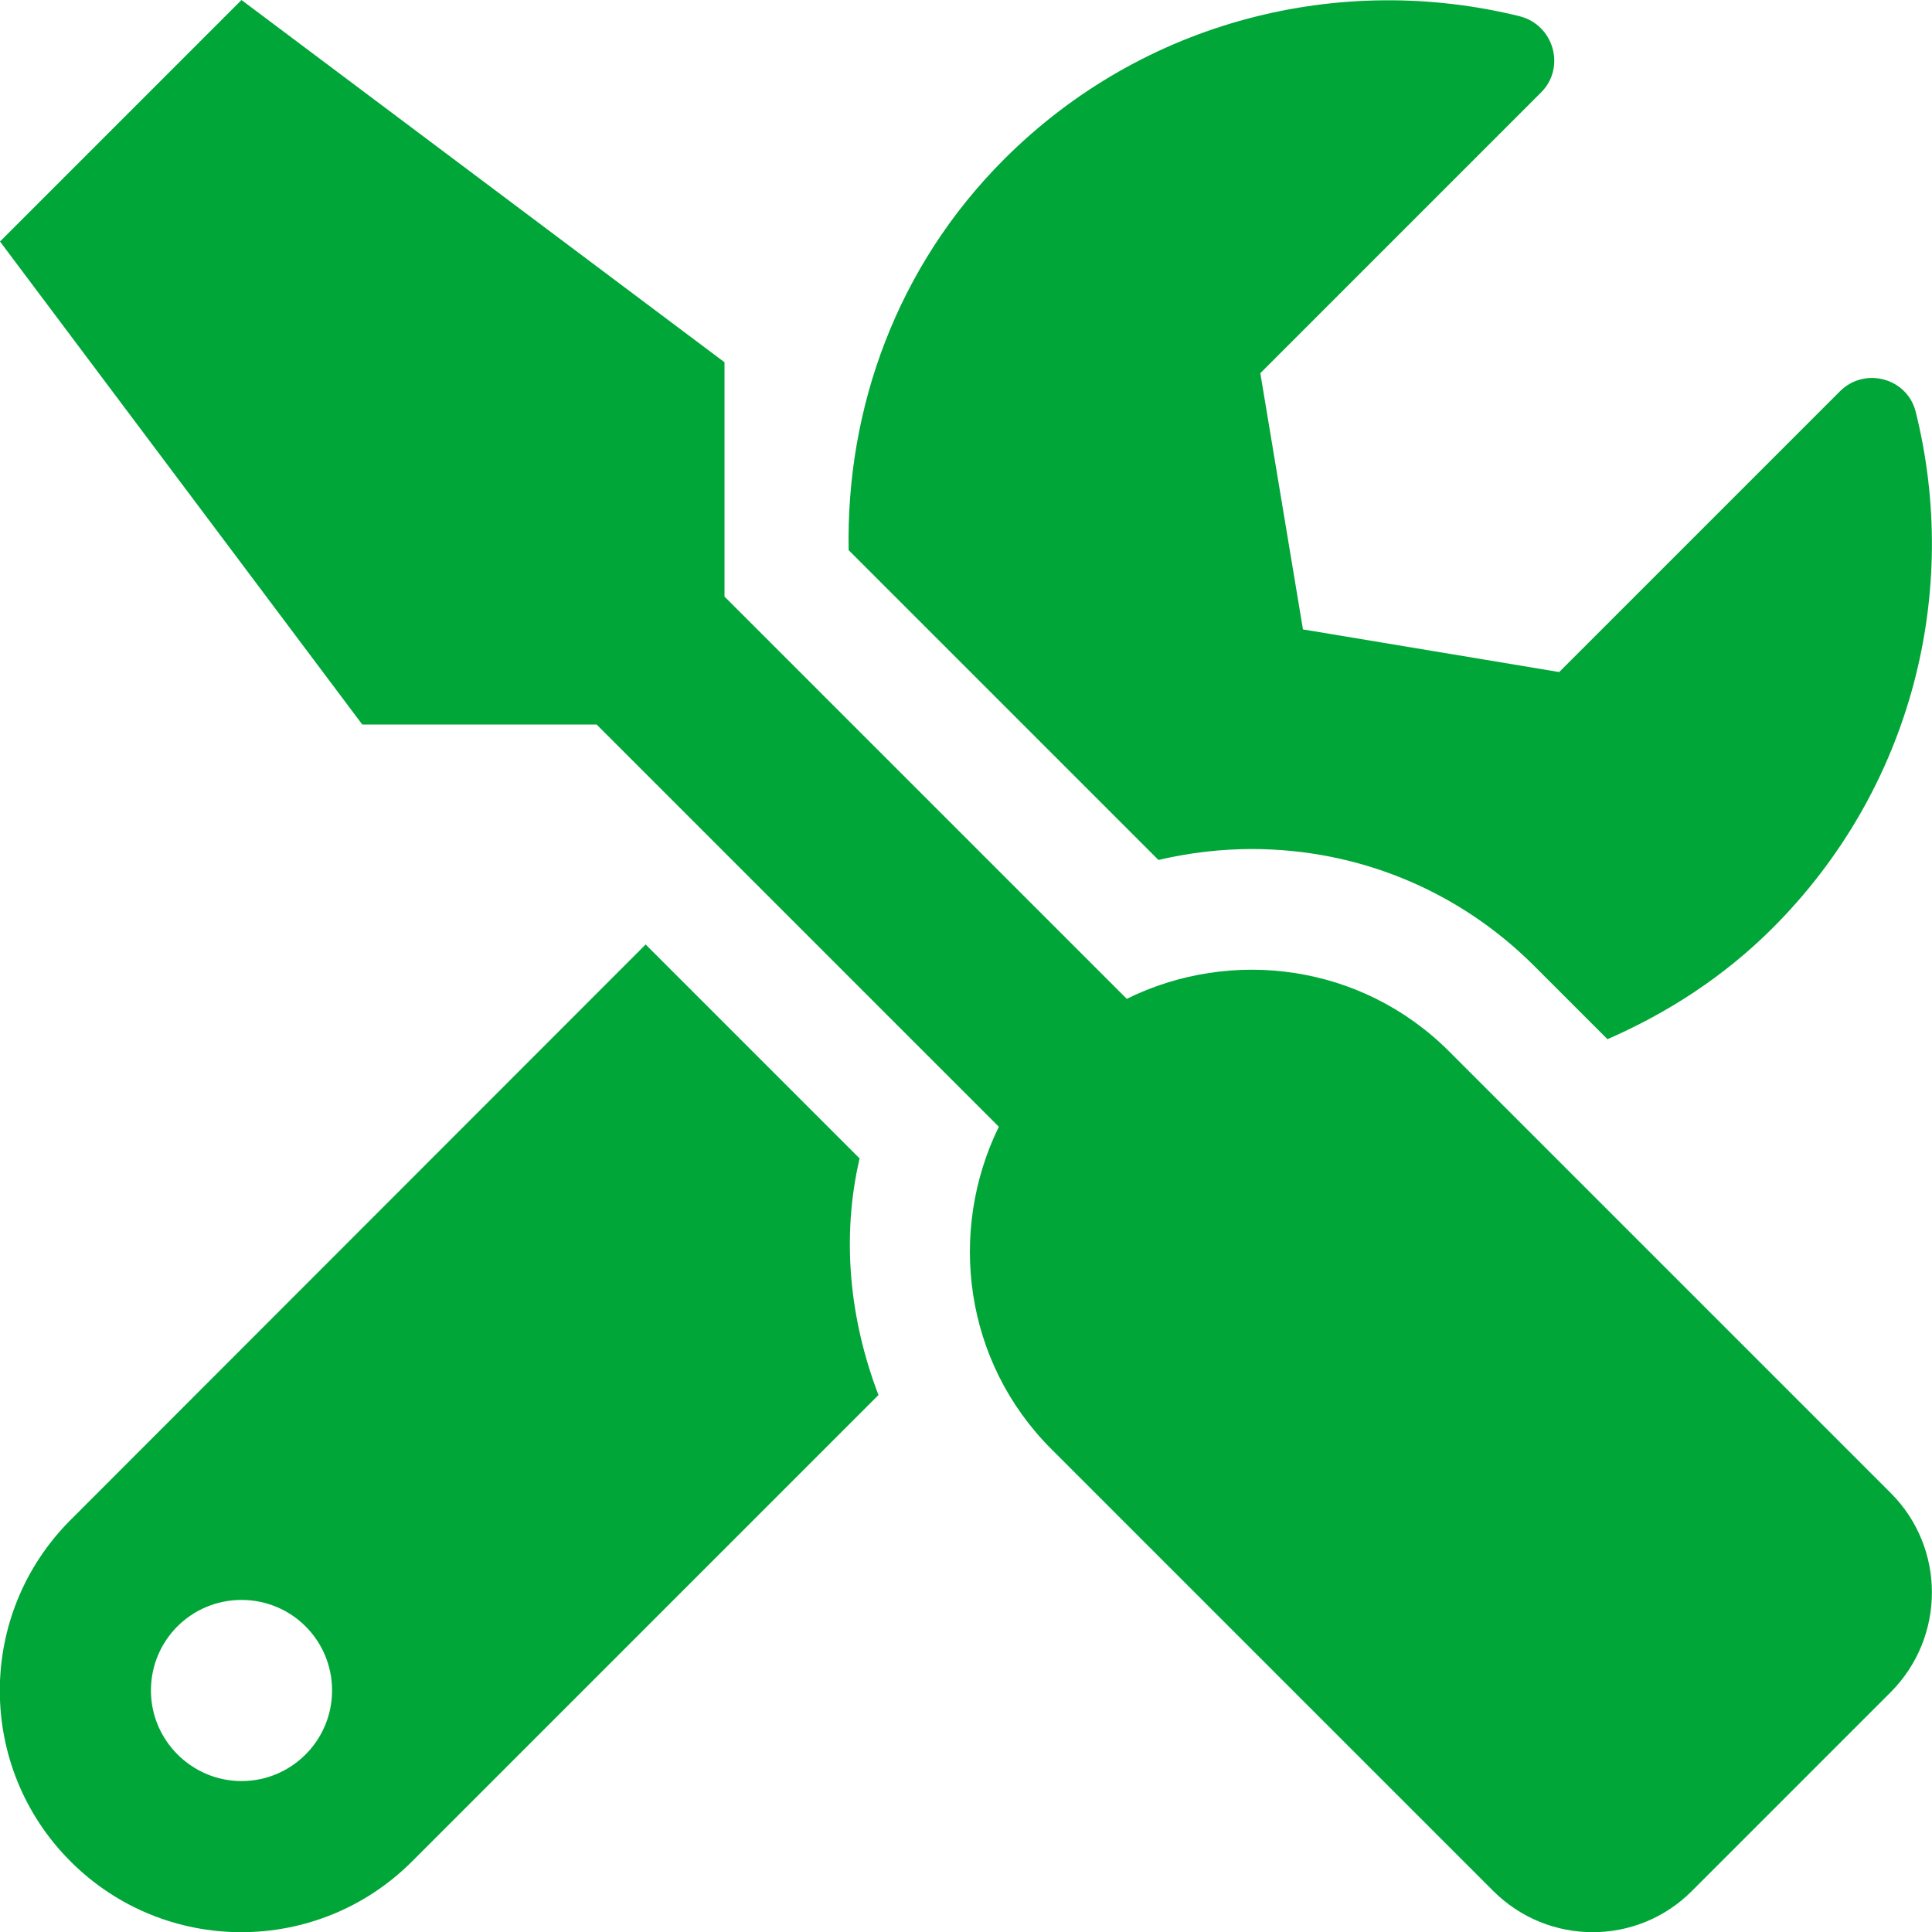
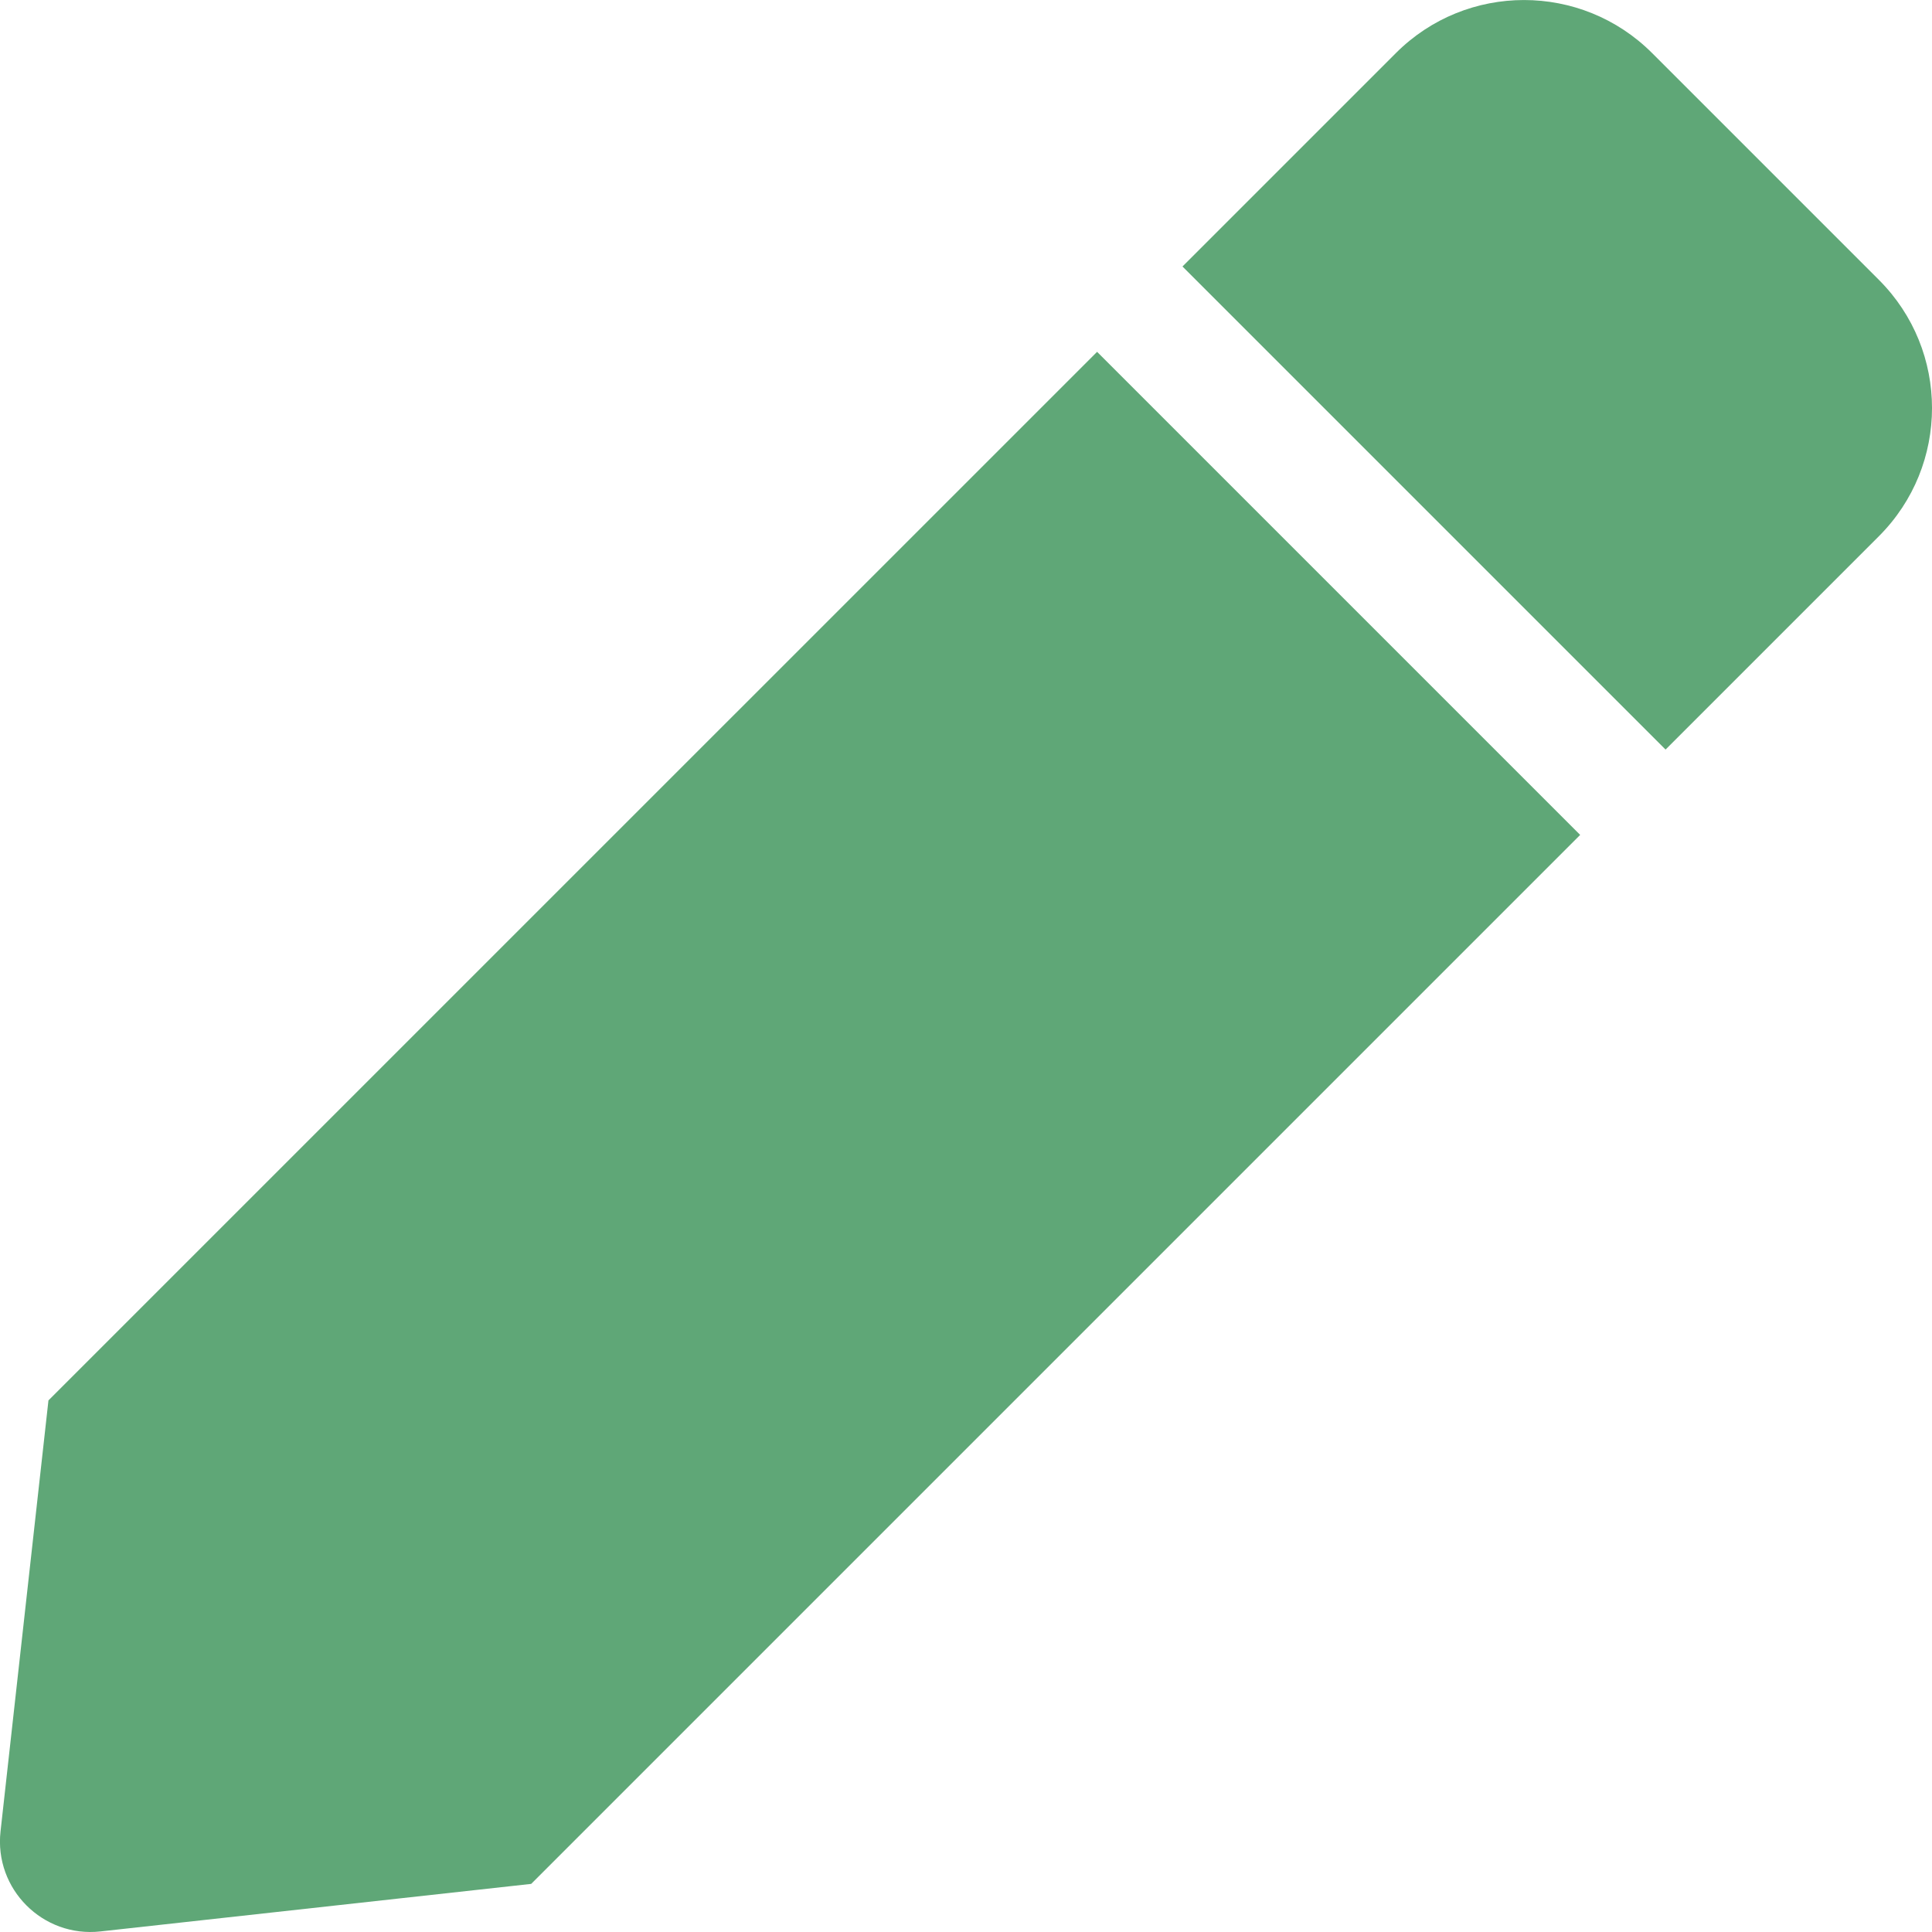
- <svg xmlns="http://www.w3.org/2000/svg" style="fill:#01A638;" viewBox="0 0 512 512">
-   <path d="M501.1 395.7L384 278.6c-23.1-23.1-57.6-27.6-85.4-13.9L192 158.1V96L64 0 0 64l96 128h62.1l106.6 106.6c-13.6 27.8-9.2 62.3 13.9 85.4l117.1 117.1c14.6 14.6 38.2 14.6 52.7 0l52.7-52.7c14.5-14.6 14.5-38.2 0-52.7zM331.7 225c28.3 0 54.9 11 74.9 31l19.4 19.4c15.8-6.9 30.8-16.5 43.8-29.5 37.1-37.1 49.7-89.3 37.9-136.7-2.2-9-13.5-12.1-20.1-5.5l-74.4 74.4-67.9-11.3L334 98.9l74.4-74.4c6.6-6.6 3.4-17.9-5.7-20.2-47.4-11.7-99.6.9-136.6 37.9-28.5 28.5-41.9 66.1-41.2 103.6l82.1 82.1c8.1-1.9 16.5-2.9 24.7-2.9zm-103.9 82l-56.7-56.7L18.7 402.8c-25 25-25 65.5 0 90.5s65.5 25 90.5 0l123.6-123.6c-7.6-19.9-9.9-41.6-5-62.7zM64 472c-13.2 0-24-10.8-24-24 0-13.3 10.7-24 24-24s24 10.7 24 24c0 13.2-10.7 24-24 24z" />
+ <svg xmlns="http://www.w3.org/2000/svg" style="fill:#5FA777;" viewBox="0 0 512 512">
+   <path d="M290.74 93.24l128.02 128.02-277.99 277.99-114.14 12.6C11.35 513.54-1.56 500.62.14 485.34l12.7-114.22 277.9-277.88zm207.2-19.06l-60.11-60.11c-18.75-18.75-49.16-18.75-67.91 0l-56.55 56.55 128.02 128.02 56.55-56.55c18.75-18.76 18.75-49.16 0-67.91z" />
</svg>
